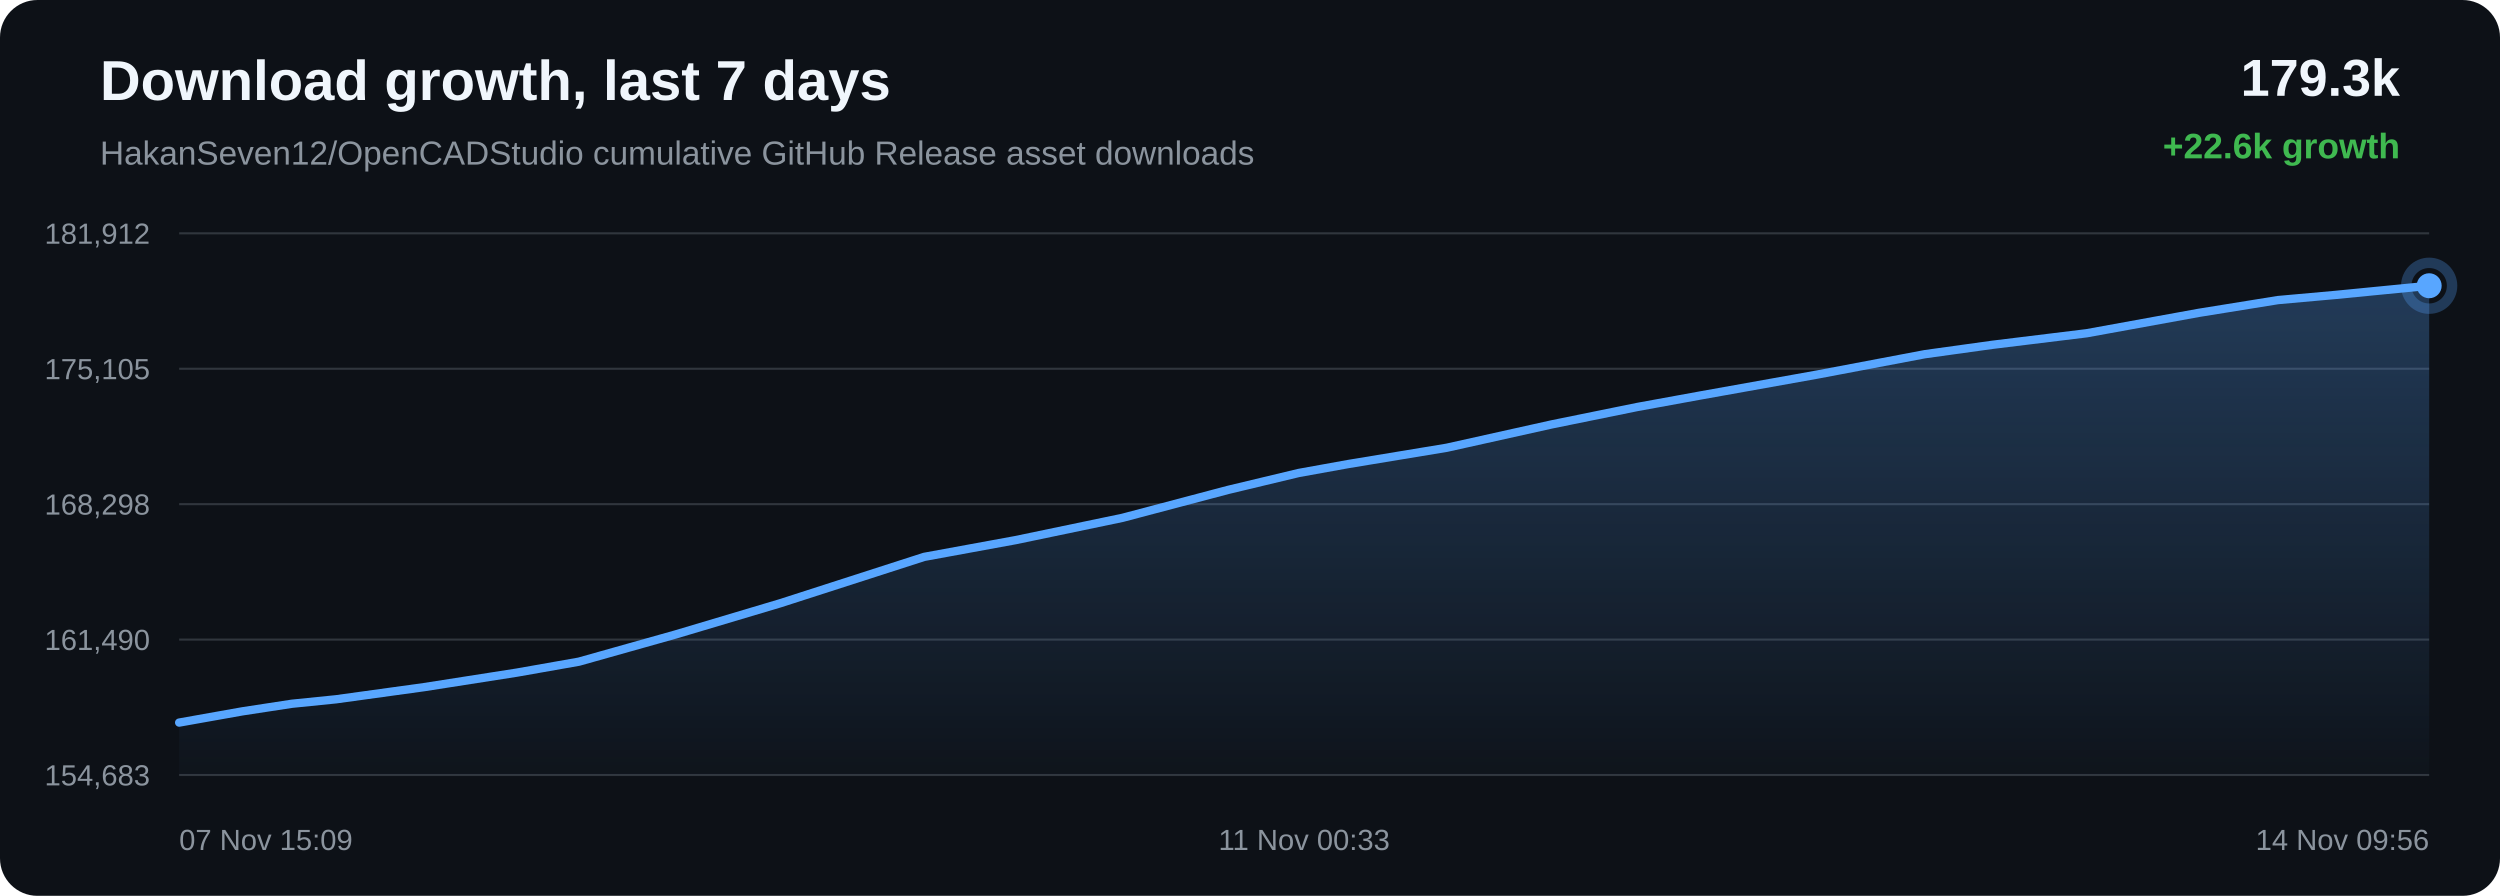
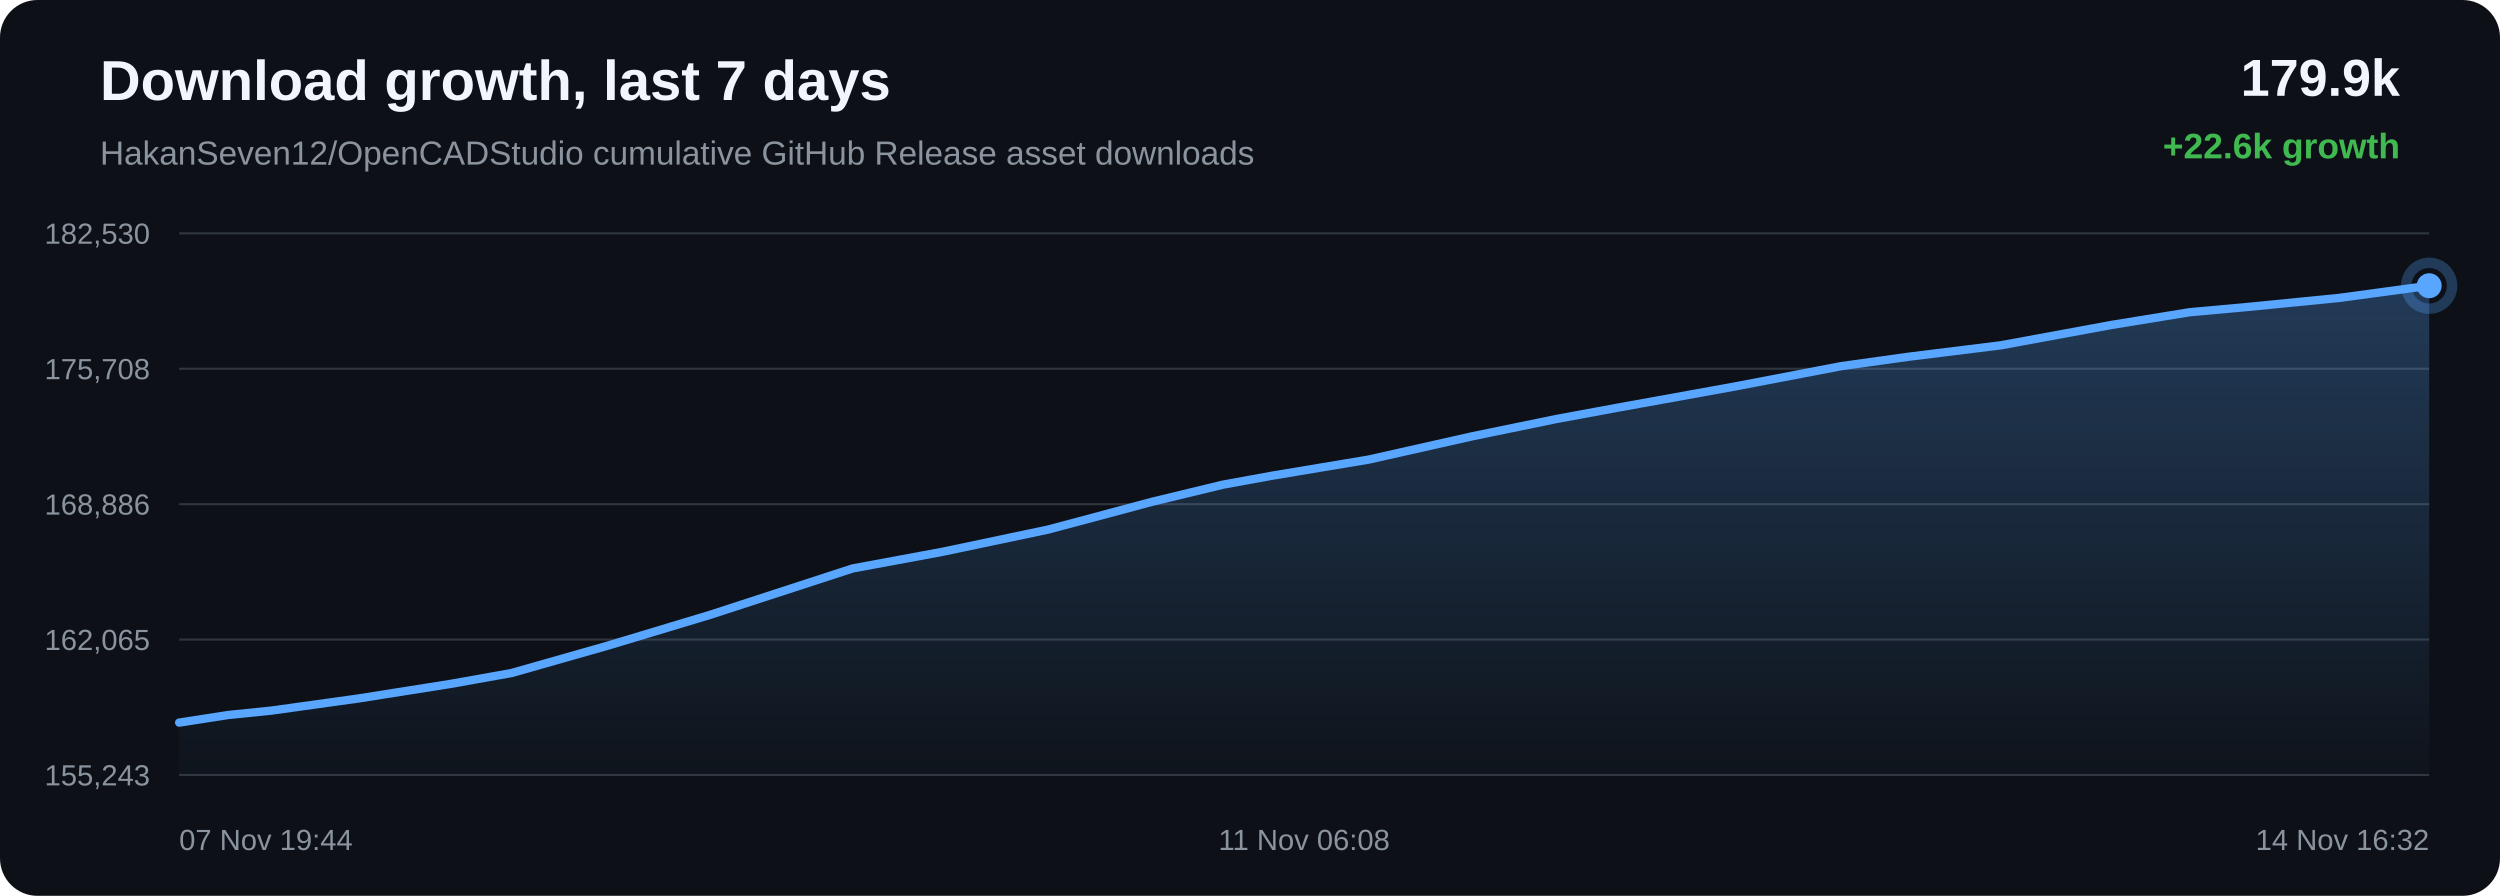
<svg xmlns="http://www.w3.org/2000/svg" width="1200" height="430" viewBox="0 0 1200 430">
  <defs>
    <linearGradient id="area" x1="0" x2="0" y1="0" y2="1">
      <stop offset="0%" stop-color="#58a6ff" stop-opacity="0.28" />
      <stop offset="100%" stop-color="#58a6ff" stop-opacity="0.02" />
    </linearGradient>
  </defs>
  <rect width="100%" height="100%" rx="18" fill="#0d1117" />
  <text x="48" y="48" fill="#f0f6fc" font-family="Arial, sans-serif" font-size="27" font-weight="700">Download growth, last 7 days</text>
  <text x="48" y="79" fill="#8b949e" font-family="Arial, sans-serif" font-size="16">HakanSeven12/OpenCADStudio cumulative GitHub Release asset downloads</text>
-   <text x="1152" y="46" text-anchor="end" fill="#f0f6fc" font-family="Arial, sans-serif" font-size="25" font-weight="700">179.3k</text>
+   <text x="1152" y="46" text-anchor="end" fill="#f0f6fc" font-family="Arial, sans-serif" font-size="25" font-weight="700">179.9k</text>
  <text x="1152" y="76" text-anchor="end" fill="#3fb950" font-family="Arial, sans-serif" font-size="17" font-weight="700">+22.6k growth</text>
  <line x1="86" y1="112.00" x2="1166" y2="112.00" stroke="#30363d" stroke-width="1" />
  <line x1="86" y1="177.00" x2="1166" y2="177.00" stroke="#30363d" stroke-width="1" />
  <line x1="86" y1="242.00" x2="1166" y2="242.00" stroke="#30363d" stroke-width="1" />
  <line x1="86" y1="307.00" x2="1166" y2="307.00" stroke="#30363d" stroke-width="1" />
  <line x1="86" y1="372.00" x2="1166" y2="372.00" stroke="#30363d" stroke-width="1" />
-   <text x="72" y="117.00" text-anchor="end" fill="#8b949e" font-family="Arial, sans-serif" font-size="14">181,912</text>
-   <text x="72" y="182.00" text-anchor="end" fill="#8b949e" font-family="Arial, sans-serif" font-size="14">175,105</text>
-   <text x="72" y="247.00" text-anchor="end" fill="#8b949e" font-family="Arial, sans-serif" font-size="14">168,298</text>
-   <text x="72" y="312.00" text-anchor="end" fill="#8b949e" font-family="Arial, sans-serif" font-size="14">161,490</text>
-   <text x="72" y="377.00" text-anchor="end" fill="#8b949e" font-family="Arial, sans-serif" font-size="14">154,683</text>
-   <path d="M 86.00 346.84 L 116.35 341.44 L 140.13 337.80 L 161.27 335.66 L 203.53 329.83 L 248.08 322.86 L 277.89 317.60 L 302.61 310.64 L 324.25 304.55 L 374.46 289.58 L 443.60 267.30 L 487.43 259.27 L 538.79 248.56 L 589.37 235.18 L 623.37 227.03 L 647.20 222.73 L 694.45 214.92 L 745.02 203.67 L 785.77 195.38 L 816.07 189.85 L 872.44 179.76 L 923.93 170.01 L 956.33 165.51 L 1001.59 159.96 L 1055.40 150.17 L 1093.40 144.04 L 1121.08 141.56 L 1166.00 137.16 L 1166.00 372.00 L 86.00 372.00 Z" fill="url(#area)" />
-   <path d="M 86.00 346.84 L 116.35 341.44 L 140.13 337.80 L 161.27 335.66 L 203.53 329.83 L 248.08 322.86 L 277.89 317.60 L 302.61 310.64 L 324.25 304.55 L 374.46 289.58 L 443.60 267.30 L 487.43 259.27 L 538.79 248.56 L 589.37 235.18 L 623.37 227.03 L 647.20 222.73 L 694.45 214.92 L 745.02 203.67 L 785.77 195.38 L 816.07 189.85 L 872.44 179.76 L 923.93 170.01 L 956.33 165.51 L 1001.59 159.96 L 1055.40 150.17 L 1093.40 144.04 L 1121.08 141.56 L 1166.00 137.16" fill="none" stroke="#58a6ff" stroke-width="4" stroke-linecap="round" stroke-linejoin="round" />
-   <circle cx="1166.00" cy="137.16" r="6" fill="#58a6ff" />
-   <circle cx="1166.00" cy="137.16" r="11" fill="none" stroke="#58a6ff" stroke-opacity="0.28" stroke-width="5" />
-   <text x="86.00" y="408" text-anchor="start" fill="#8b949e" font-family="Arial, sans-serif" font-size="14">07 Nov 15:09</text>
-   <text x="626.00" y="408" text-anchor="middle" fill="#8b949e" font-family="Arial, sans-serif" font-size="14">11 Nov 00:33</text>
-   <text x="1166.00" y="408" text-anchor="end" fill="#8b949e" font-family="Arial, sans-serif" font-size="14">14 Nov 09:56</text>
+   <text x="72" y="117.00" text-anchor="end" fill="#8b949e" font-family="Arial, sans-serif" font-size="14">182,530</text>
+   <text x="72" y="182.00" text-anchor="end" fill="#8b949e" font-family="Arial, sans-serif" font-size="14">175,708</text>
+   <text x="72" y="247.00" text-anchor="end" fill="#8b949e" font-family="Arial, sans-serif" font-size="14">168,886</text>
+   <text x="72" y="312.00" text-anchor="end" fill="#8b949e" font-family="Arial, sans-serif" font-size="14">162,065</text>
+   <text x="72" y="377.00" text-anchor="end" fill="#8b949e" font-family="Arial, sans-serif" font-size="14">155,243</text>
+   <path d="M 86.00 346.85 L 109.49 343.21 L 130.37 341.07 L 172.11 335.26 L 216.12 328.30 L 245.56 323.05 L 269.97 316.11 L 291.35 310.03 L 340.95 295.09 L 409.24 272.86 L 452.52 264.84 L 503.26 254.16 L 553.21 240.80 L 586.80 232.68 L 610.34 228.38 L 657.00 220.59 L 706.95 209.36 L 747.20 201.09 L 777.13 195.57 L 832.81 185.50 L 883.67 175.77 L 915.67 171.29 L 960.37 165.75 L 1013.52 155.97 L 1051.05 149.86 L 1078.39 147.39 L 1122.76 143.00 L 1166.00 137.15 L 1166.00 372.00 L 86.00 372.00 Z" fill="url(#area)" />
+   <path d="M 86.00 346.85 L 109.49 343.21 L 130.37 341.07 L 172.11 335.26 L 216.12 328.30 L 245.56 323.05 L 269.97 316.11 L 291.35 310.03 L 340.95 295.09 L 409.24 272.86 L 452.52 264.84 L 503.26 254.16 L 553.21 240.80 L 586.80 232.68 L 610.34 228.38 L 657.00 220.59 L 706.95 209.36 L 747.20 201.09 L 777.13 195.57 L 832.81 185.50 L 883.67 175.77 L 915.67 171.29 L 960.37 165.75 L 1013.52 155.97 L 1051.05 149.86 L 1078.39 147.39 L 1122.76 143.00 L 1166.00 137.15" fill="none" stroke="#58a6ff" stroke-width="4" stroke-linecap="round" stroke-linejoin="round" />
+   <circle cx="1166.00" cy="137.15" r="6" fill="#58a6ff" />
+   <circle cx="1166.00" cy="137.15" r="11" fill="none" stroke="#58a6ff" stroke-opacity="0.28" stroke-width="5" />
+   <text x="86.00" y="408" text-anchor="start" fill="#8b949e" font-family="Arial, sans-serif" font-size="14">07 Nov 19:44</text>
+   <text x="626.00" y="408" text-anchor="middle" fill="#8b949e" font-family="Arial, sans-serif" font-size="14">11 Nov 06:08</text>
+   <text x="1166.00" y="408" text-anchor="end" fill="#8b949e" font-family="Arial, sans-serif" font-size="14">14 Nov 16:32</text>
</svg>
